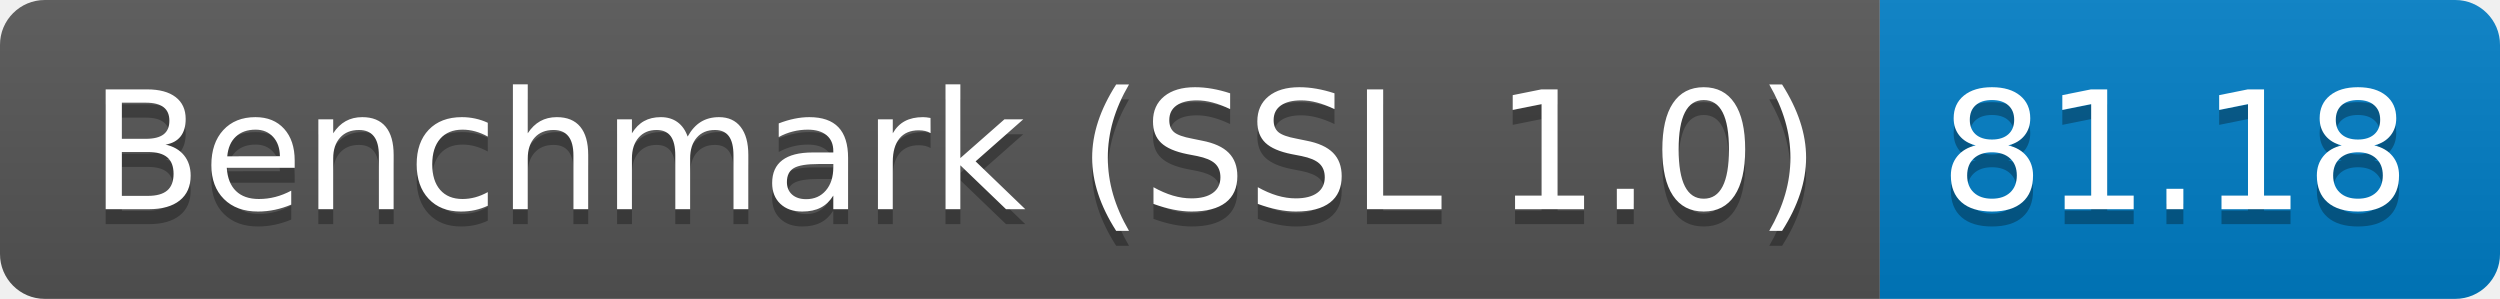
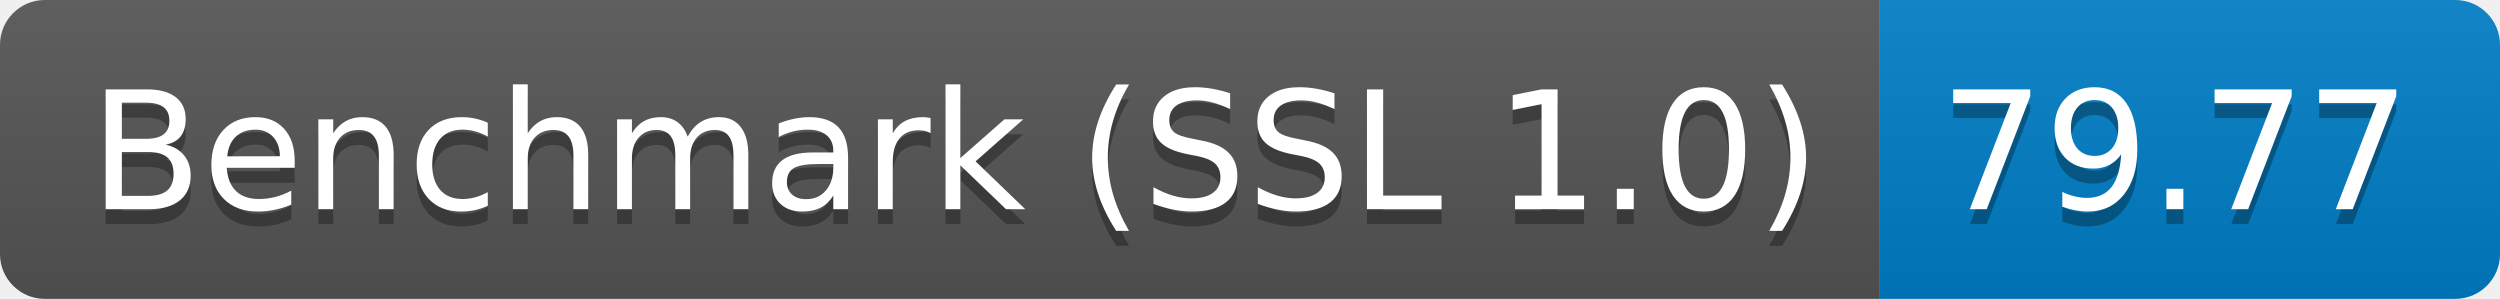
<svg xmlns="http://www.w3.org/2000/svg" height="20" width="167.3">
  <linearGradient id="smooth" x2="0" y2="100%">
    <stop offset="0" stop-color="#bbb" stop-opacity=".1" />
    <stop offset="1" stop-opacity=".1" />
  </linearGradient>
  <clipPath id="round">
    <rect fill="#fff" height="20" rx="3" width="167.3" />
  </clipPath>
  <g clip-path="url(#round)">
    <rect fill="#555" height="20" width="125.8" />
    <rect fill="#007ec6" height="20" width="41.5" x="125.8" />
    <rect fill="url(#smooth)" height="20" width="167.3" />
  </g>
  <g fill="#fff" font-family="DejaVu Sans,Verdana,Geneva,sans-serif" font-size="110" text-anchor="middle">
    <text fill="#010101" fill-opacity=".3" lengthAdjust="spacing" textLength="1158.0" transform="scale(0.1)" x="639.0" y="150">Benchmark (SSL 1.0)</text>
    <text lengthAdjust="spacing" textLength="1158.0" transform="scale(0.1)" x="639.0" y="140">Benchmark (SSL 1.0)</text>
-     <text fill="#010101" fill-opacity=".3" lengthAdjust="spacing" textLength="315.0" transform="scale(0.1)" x="1455.5" y="150">81.18</text>
-     <text lengthAdjust="spacing" textLength="315.0" transform="scale(0.1)" x="1455.5" y="140">81.18</text>
+     <text fill="#010101" fill-opacity=".3" lengthAdjust="spacing" textLength="315.0" transform="scale(0.1)" x="1455.5" y="150">79.77</text>
+     <text lengthAdjust="spacing" textLength="315.0" transform="scale(0.1)" x="1455.5" y="140">79.77</text>
  </g>
</svg>
